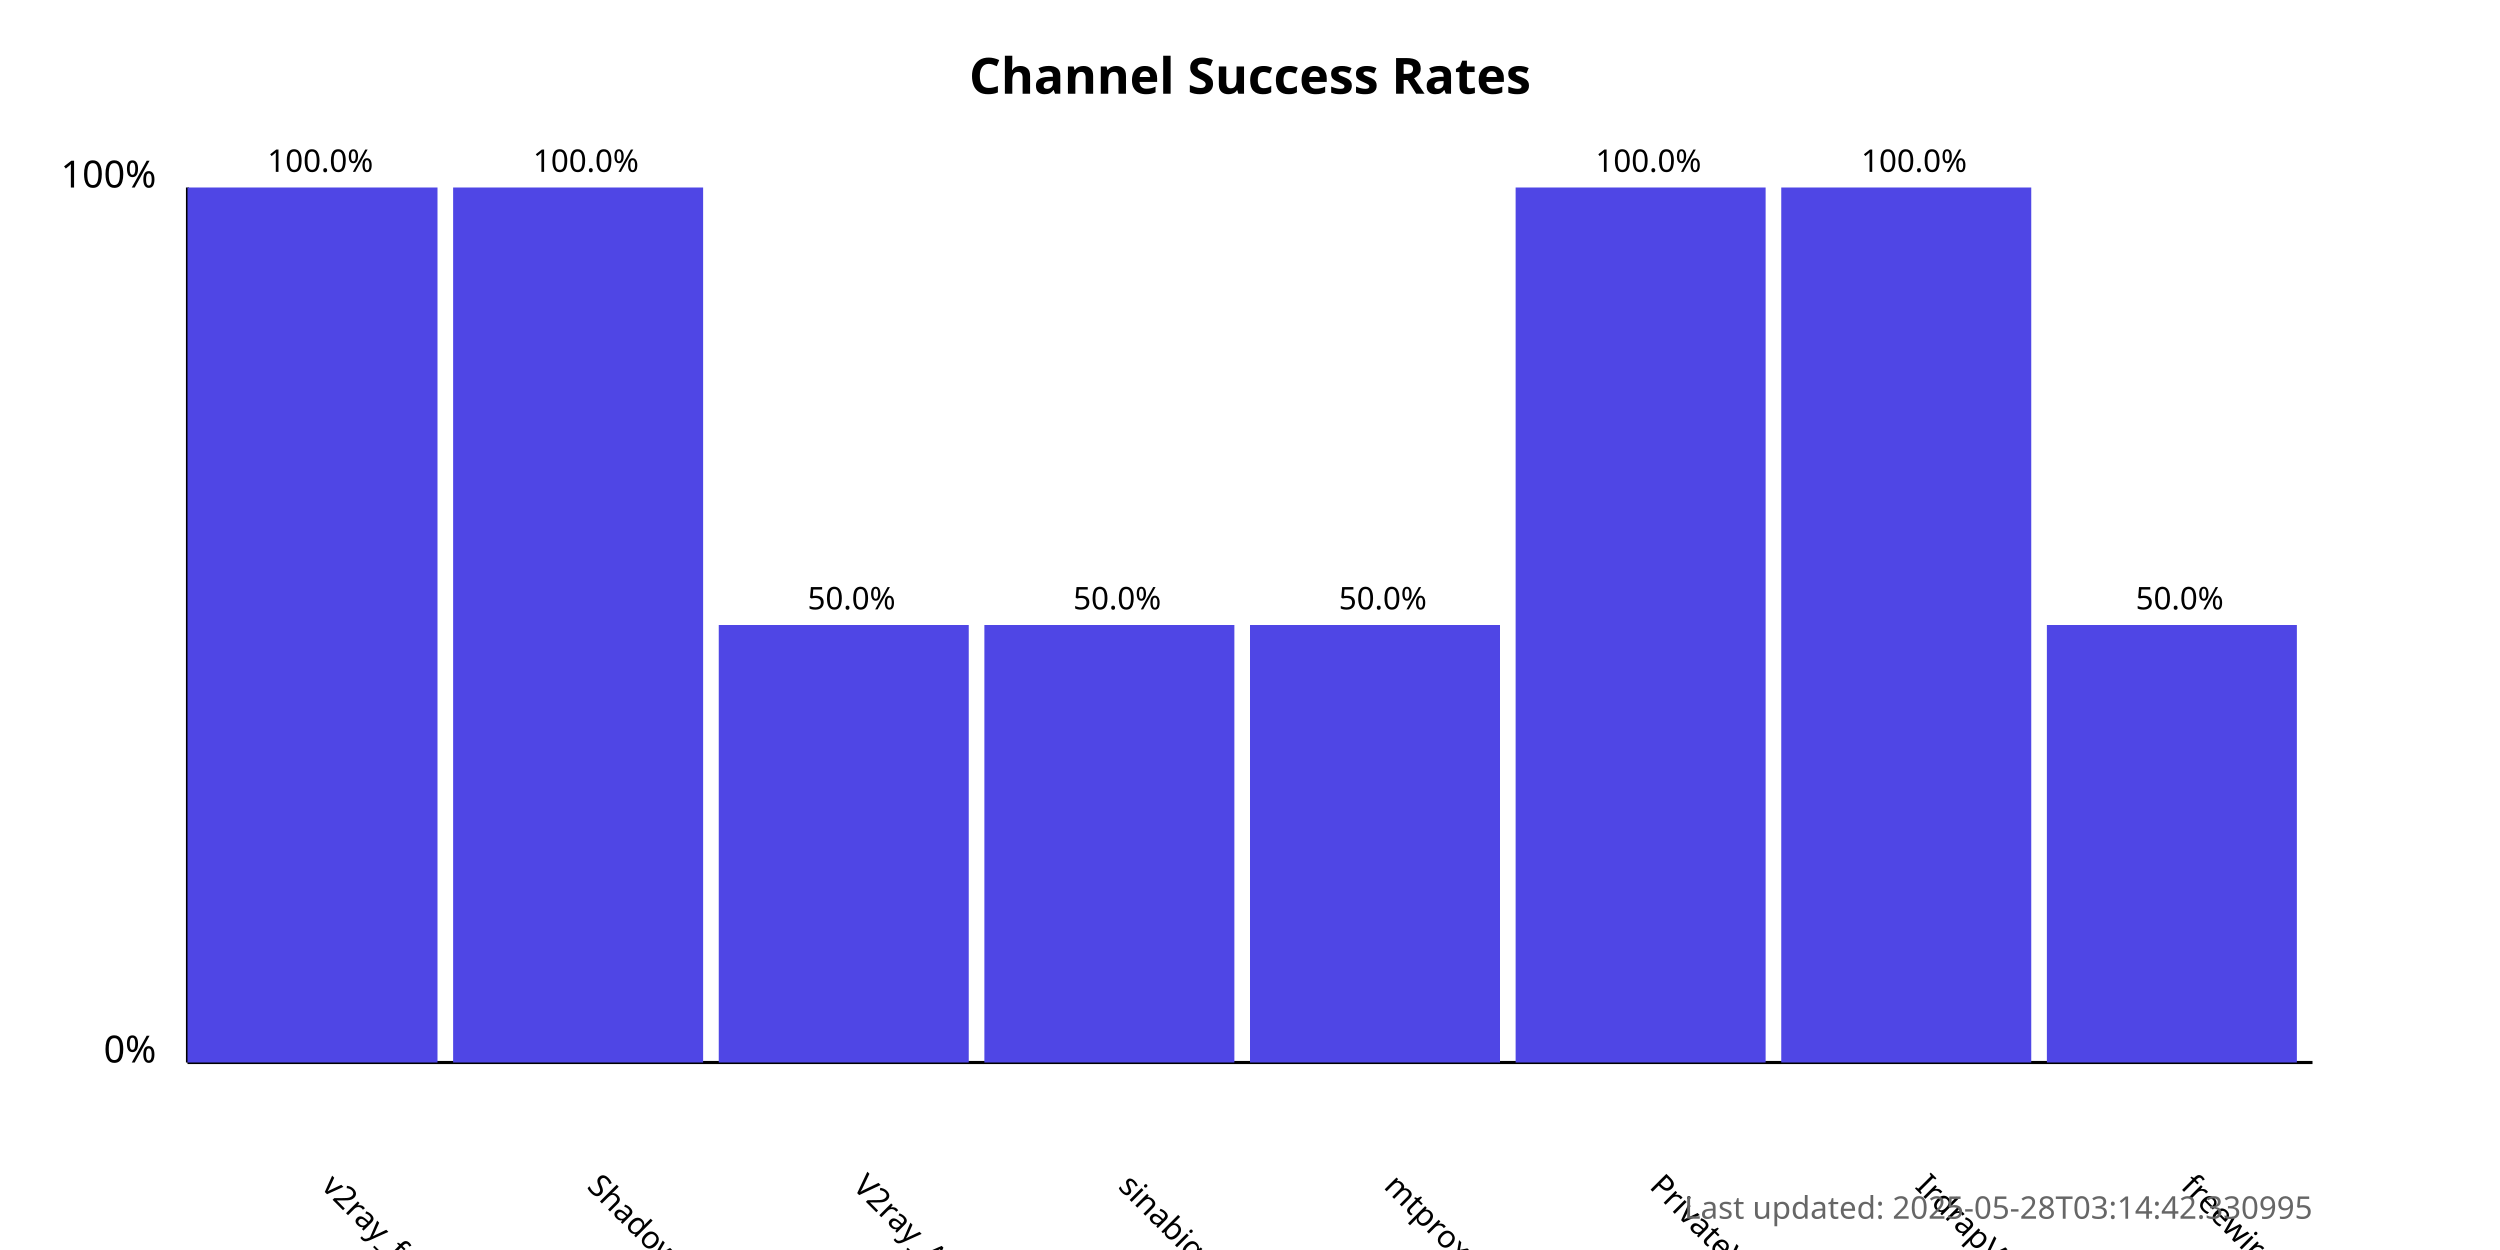
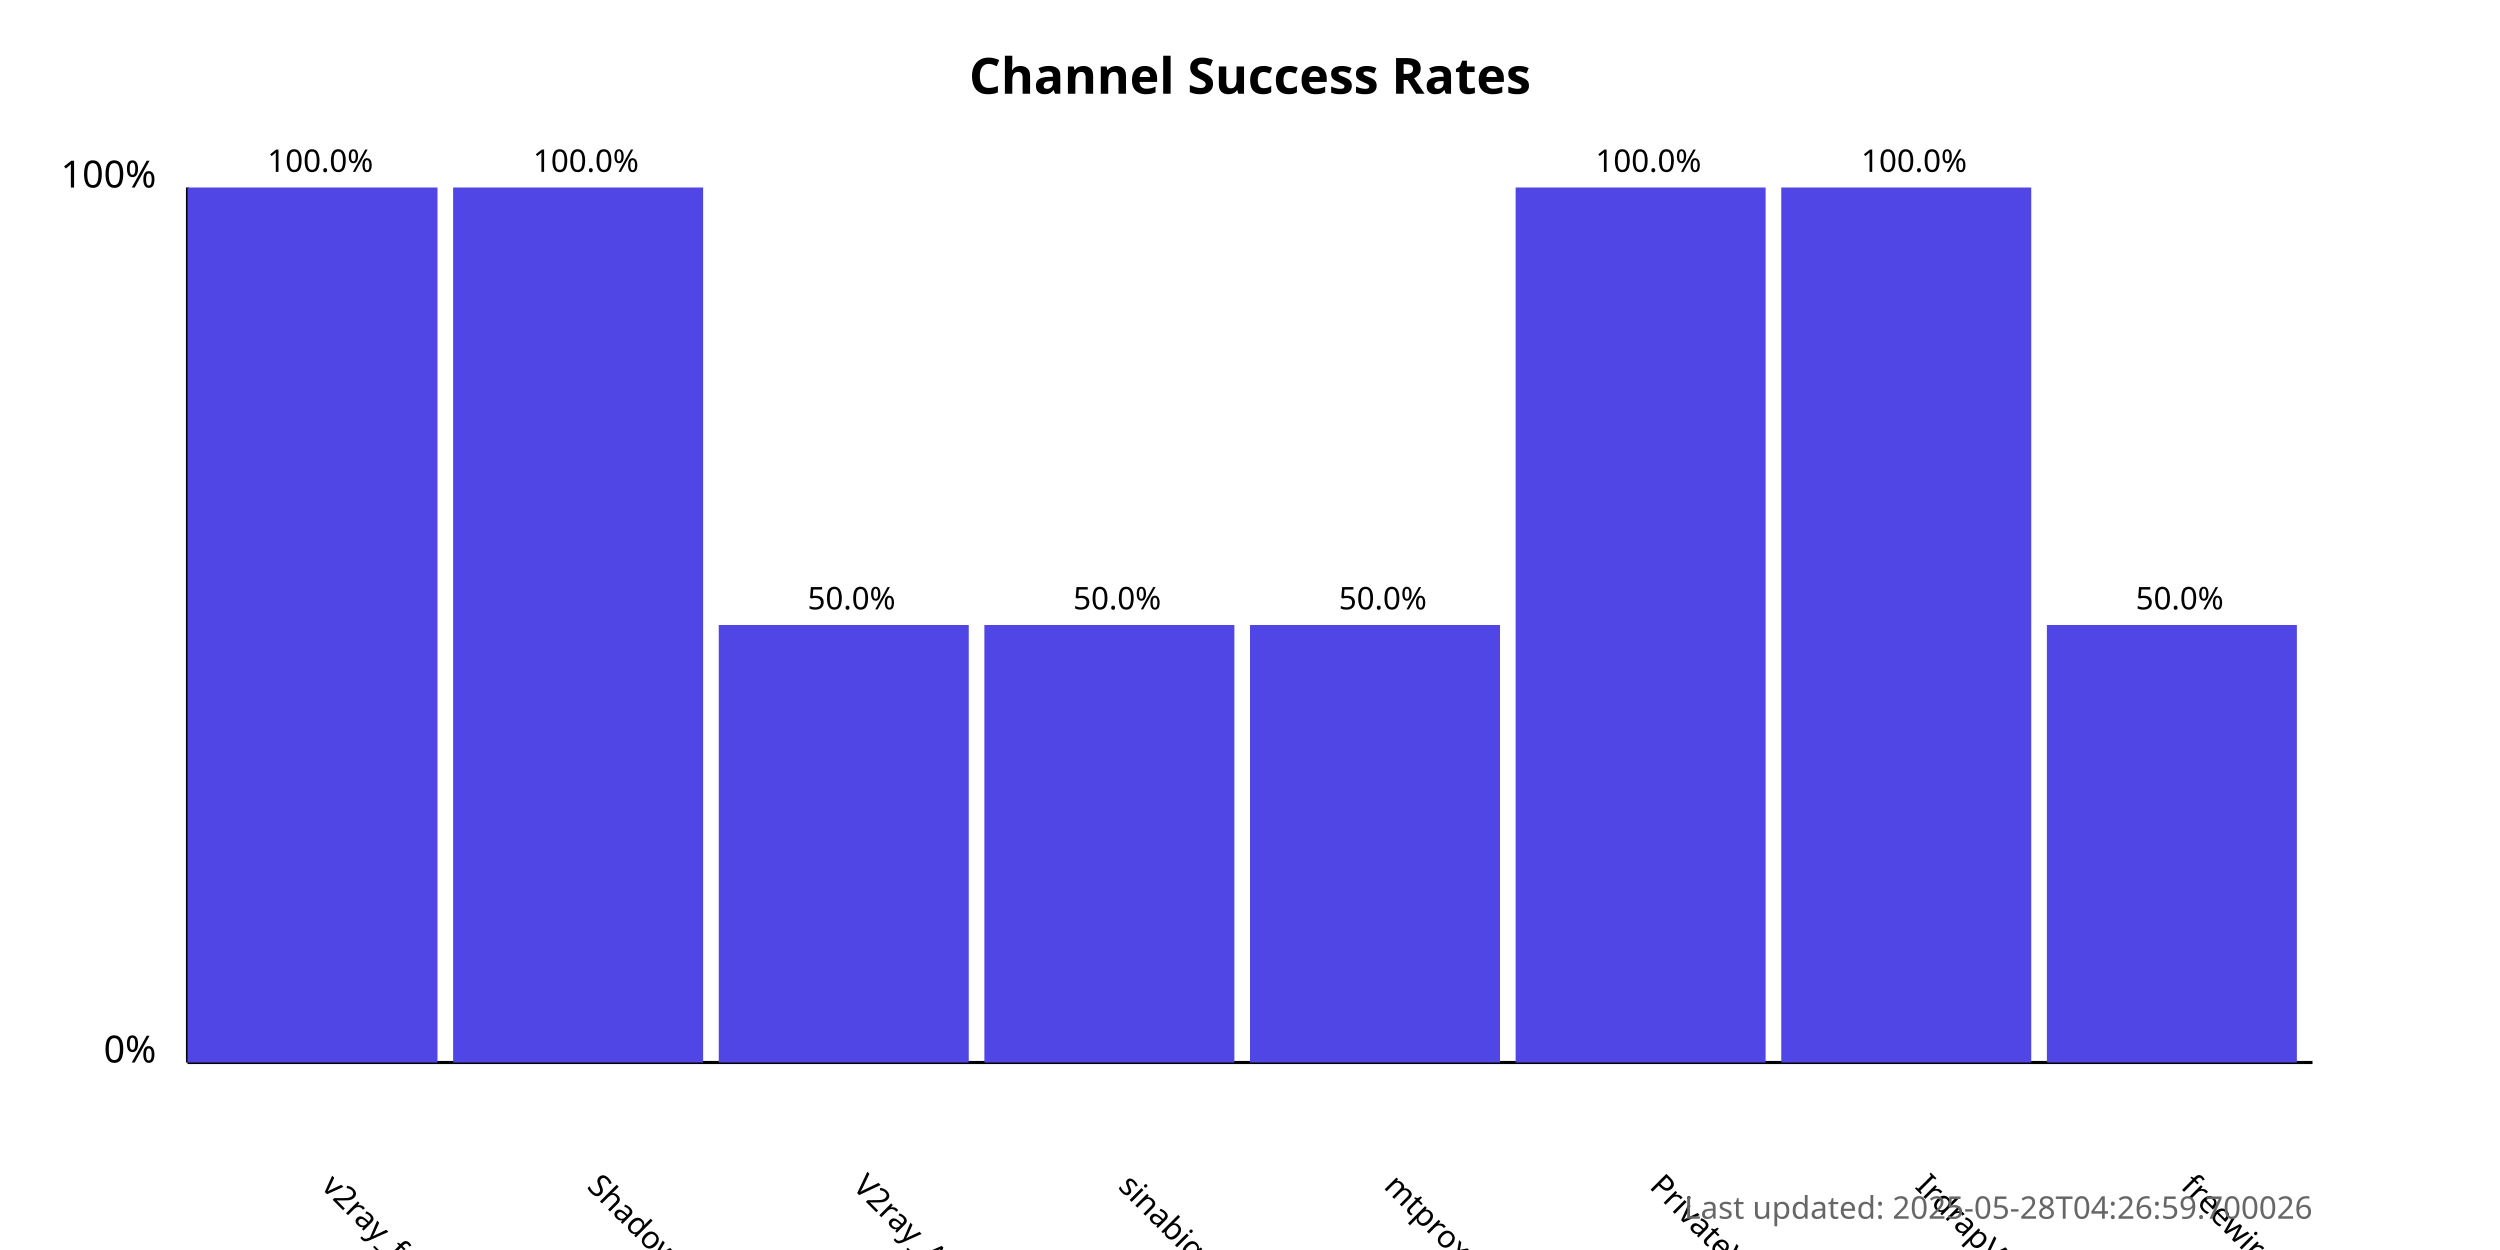
<svg xmlns="http://www.w3.org/2000/svg" width="800" height="400">
  <style>
            .chart-title { font: bold 16px sans-serif; }
            .axis-label { font: 12px sans-serif; }
            .tick-label { font: 10px sans-serif; }
            .bar { fill: #4f46e5; }
            .bar:hover { fill: #6366f1; }
            .timestamp { font: 10px sans-serif; fill: #666; }
        </style>
  <text x="400.0" y="30" text-anchor="middle" class="chart-title">
            Channel Success Rates
        </text>
  <line x1="60" y1="340" x2="60" y2="60" stroke="black" stroke-width="1" />
  <line x1="60" y1="340" x2="740" y2="340" stroke="black" stroke-width="1" />
  <text x="50" y="340" text-anchor="end" class="axis-label">0%</text>
  <text x="50" y="60" text-anchor="end" class="axis-label">100%</text>
  <g>
    <rect x="60" y="60.0" width="80.0" height="280.0" class="bar" />
    <text x="102.5" y="380" transform="rotate(45, 102.5, 380)" text-anchor="start" class="tick-label">
                v2ray_free_conf
            </text>
    <text x="102.5" y="55.0" text-anchor="middle" class="tick-label">
                100.0%
            </text>
  </g>
  <g>
    <rect x="145.0" y="60.0" width="80.0" height="280.0" class="bar" />
    <text x="187.5" y="380" transform="rotate(45, 187.5, 380)" text-anchor="start" class="tick-label">
                ShadowProxy66
            </text>
    <text x="187.5" y="55.0" text-anchor="middle" class="tick-label">
                100.0%
            </text>
  </g>
  <g>
    <rect x="230.0" y="200.0" width="80.0" height="140.0" class="bar" />
    <text x="272.5" y="380" transform="rotate(45, 272.5, 380)" text-anchor="start" class="tick-label">
                V2ray_Alpha
            </text>
    <text x="272.5" y="195.0" text-anchor="middle" class="tick-label">
                50.0%
            </text>
  </g>
  <g>
    <rect x="315.0" y="200.0" width="80.0" height="140.0" class="bar" />
    <text x="357.5" y="380" transform="rotate(45, 357.5, 380)" text-anchor="start" class="tick-label">
                sinabigo
            </text>
    <text x="357.5" y="195.0" text-anchor="middle" class="tick-label">
                50.0%
            </text>
  </g>
  <g>
    <rect x="400.0" y="200.0" width="80.0" height="140.0" class="bar" />
    <text x="442.5" y="380" transform="rotate(45, 442.5, 380)" text-anchor="start" class="tick-label">
                mtproxy_lists
            </text>
    <text x="442.5" y="195.0" text-anchor="middle" class="tick-label">
                50.0%
            </text>
  </g>
  <g>
    <rect x="485.0" y="60.0" width="80.0" height="280.0" class="bar" />
    <text x="527.5" y="380" transform="rotate(45, 527.5, 380)" text-anchor="start" class="tick-label">
                PrivateVPNs
            </text>
    <text x="527.5" y="55.0" text-anchor="middle" class="tick-label">
                100.0%
            </text>
  </g>
  <g>
    <rect x="570.0" y="60.0" width="80.0" height="280.0" class="bar" />
    <text x="612.5" y="380" transform="rotate(45, 612.5, 380)" text-anchor="start" class="tick-label">
                IrdrapVPNnews
            </text>
    <text x="612.5" y="55.0" text-anchor="middle" class="tick-label">
                100.0%
            </text>
  </g>
  <g>
    <rect x="655.0" y="200.0" width="80.0" height="140.0" class="bar" />
    <text x="697.5" y="380" transform="rotate(45, 697.5, 380)" text-anchor="start" class="tick-label">
                freewireguard
            </text>
    <text x="697.5" y="195.0" text-anchor="middle" class="tick-label">
                50.0%
            </text>
  </g>
  <text x="740" y="390" text-anchor="end" class="timestamp">
-             Last updated: 2025-05-28T03:14:42.330995
+             Last updated: 2025-05-28T04:26:59.700026
        </text>
</svg>
